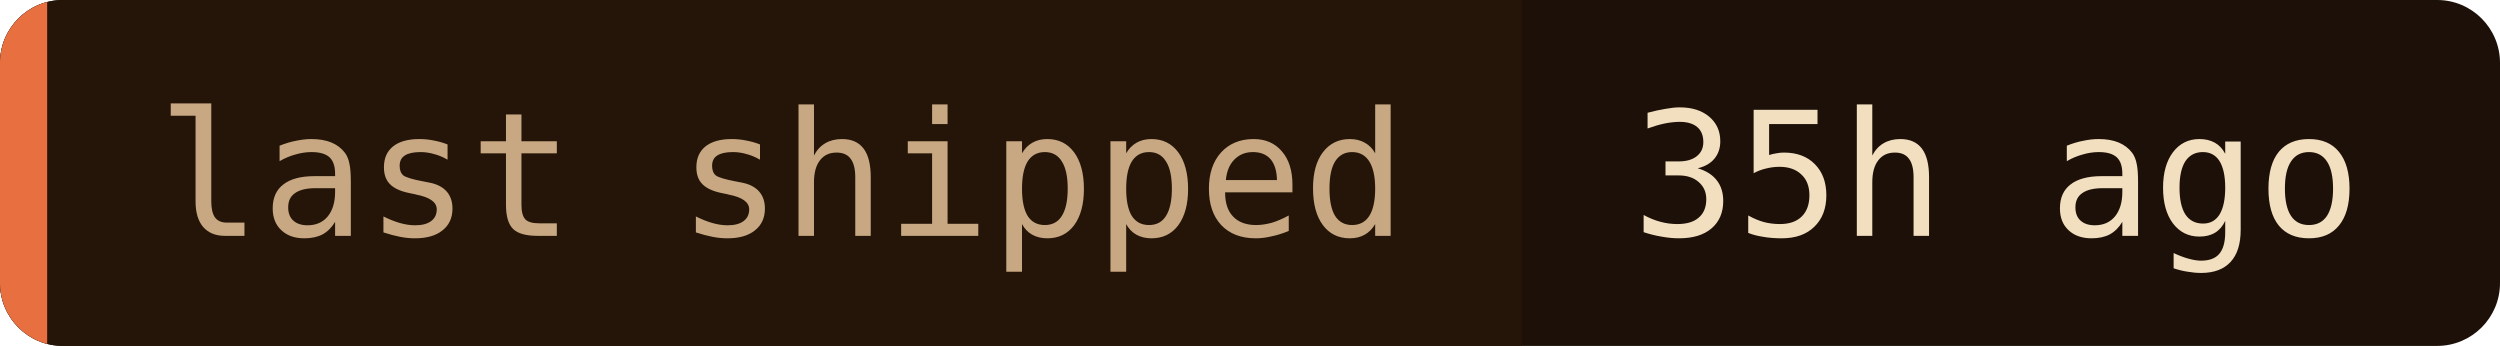
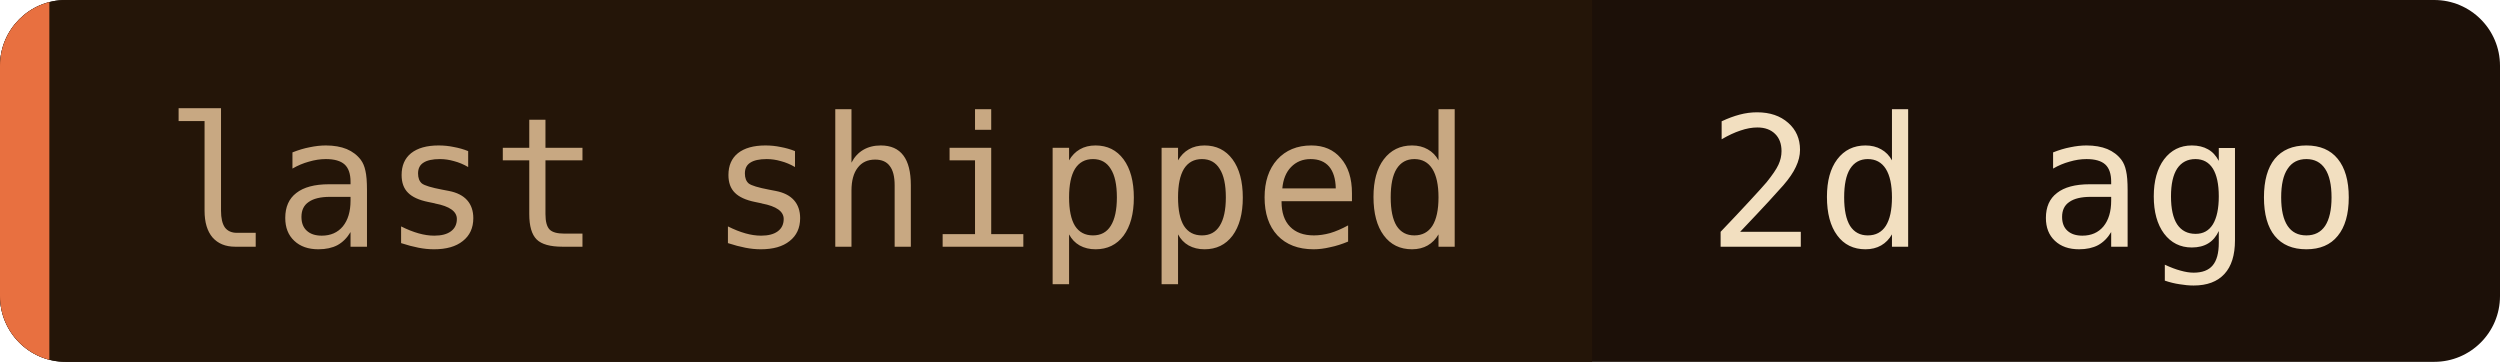
- <svg xmlns="http://www.w3.org/2000/svg" width="159" height="22" role="img" aria-label="last shipped: 35h ago">
+ <svg xmlns="http://www.w3.org/2000/svg" width="152" height="22" role="img" aria-label="last shipped: 2d ago">
  <clipPath id="c">
-     <rect width="159" height="22" rx="4" />
+     <rect width="152" height="22" rx="4" />
  </clipPath>
  <g clip-path="url(#c)">
-     <rect width="159" height="22" fill="#1c1008" />
+     <rect width="152" height="22" fill="#1c1008" />
    <rect width="96.8" height="22" fill="#241508" />
    <rect width="3" height="22" fill="#e87040" />
  </g>
  <g font-family="'JetBrains Mono', 'Fira Code', ui-monospace, SFMono-Regular, Menlo, monospace" font-size="11">
    <text x="10" y="15" fill="#c8a882">last shipped</text>
-     <text x="103.8" y="15" fill="#f2dfc0">35h ago</text>
+     <text x="103.8" y="15" fill="#f2dfc0">2d ago</text>
  </g>
</svg>
